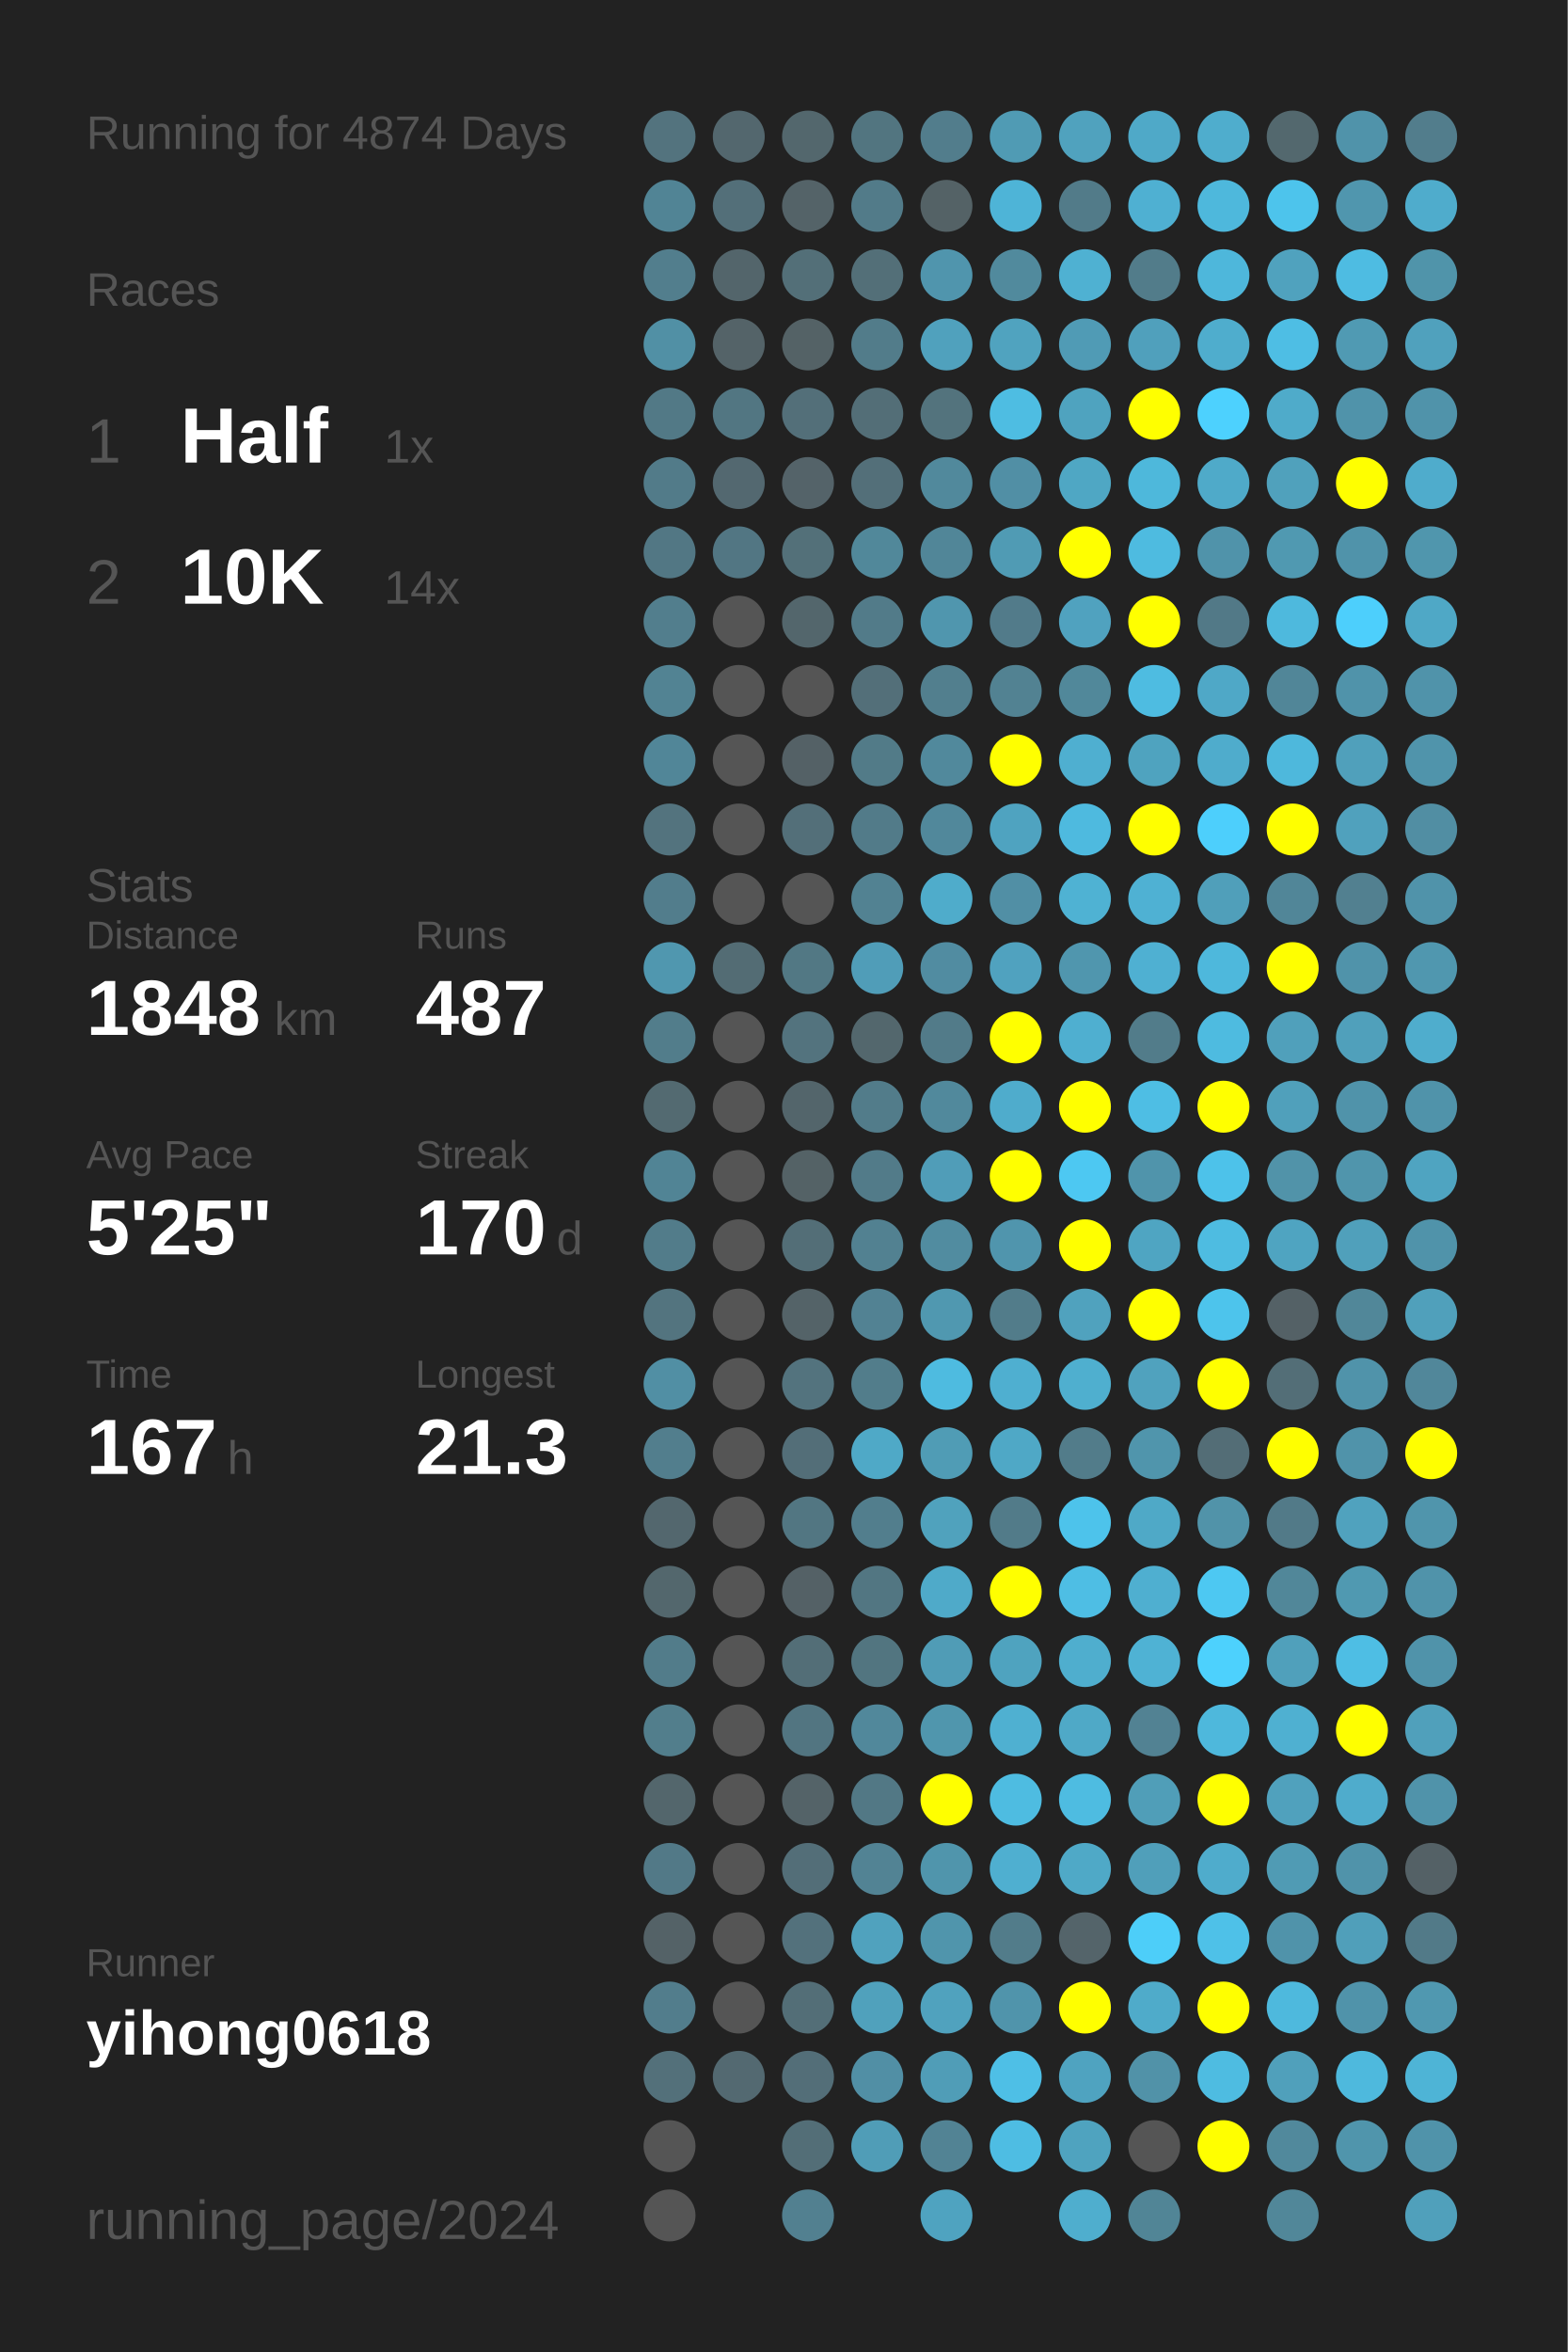
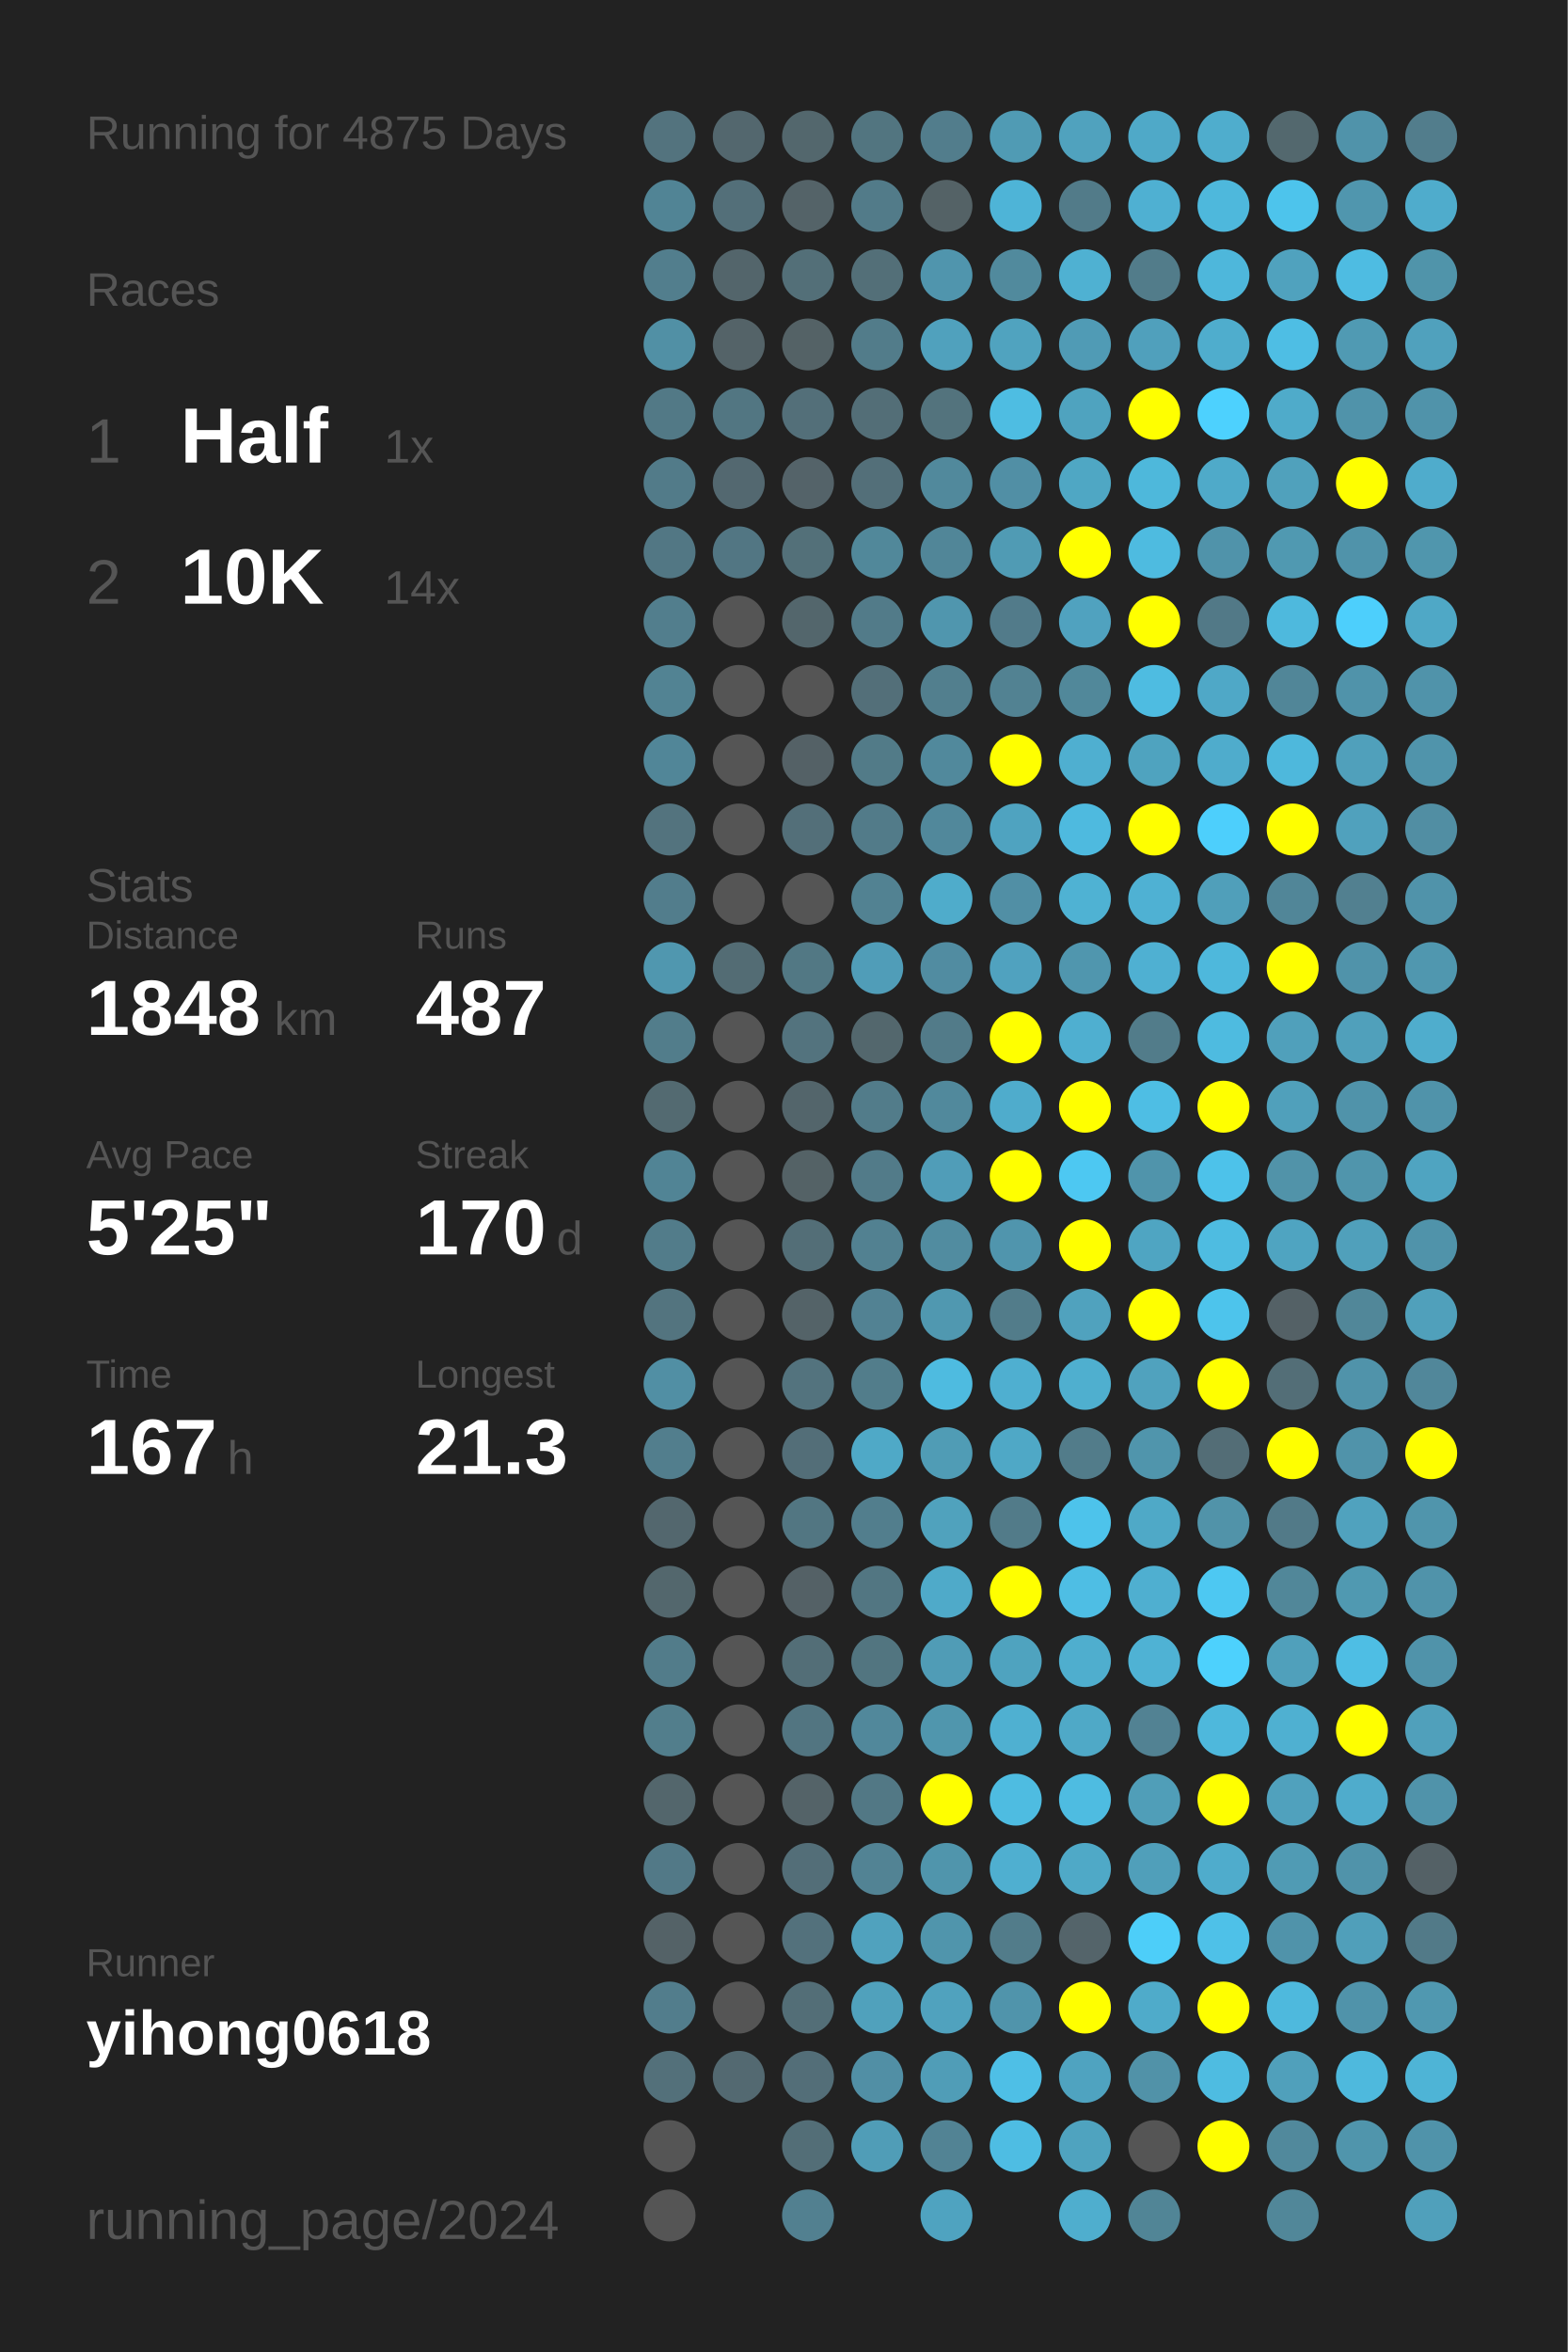
<svg xmlns="http://www.w3.org/2000/svg" baseProfile="full" height="300mm" version="1.1" viewBox="0,0,200,300" width="200mm">
  <defs />
  <rect fill="#222222" height="300" width="200" x="0" y="0" />
-   <text fill="#555555" style="font-size:6px; font-family:Arial;" x="11" y="19">Running for 4874 Days</text>
+   <text fill="#555555" style="font-size:6px; font-family:Arial;" x="11" y="19">Running for 4875 Days</text>
  <text fill="#555555" style="font-size:6px; font-family:Arial;" x="11" y="39">Races</text>
  <text fill="#555555" style="font-size:8px; font-family:Arial;" x="11" y="59">1</text>
  <text fill="#FFFFFF" style="font-size:10px; font-family:Arial; font-weight:bold;" x="23" y="59">Half</text>
  <text fill="#555555" style="font-size:6px; font-family:Arial;" x="49" y="59">1x</text>
  <text fill="#555555" style="font-size:8px; font-family:Arial;" x="11" y="77">2</text>
  <text fill="#FFFFFF" style="font-size:10px; font-family:Arial; font-weight:bold;" x="23" y="77">10K</text>
  <text fill="#555555" style="font-size:6px; font-family:Arial;" x="49" y="77">14x</text>
  <text fill="#555555" style="font-size:6px; font-family:Arial;" x="11" y="115">Stats</text>
  <text fill="#555555" style="font-size:5px; font-family:Arial;" x="11" y="121">Distance</text>
  <text fill="#FFFFFF" style="font-size:10px; font-family:Arial; font-weight:bold;" x="11" y="132">1848</text>
  <text fill="#555555" style="font-size:6px; font-family:Arial;" x="35" y="132">km</text>
  <text fill="#555555" style="font-size:5px; font-family:Arial;" x="53" y="121">Runs</text>
  <text fill="#FFFFFF" style="font-size:10px; font-family:Arial; font-weight:bold;" x="53" y="132">487</text>
  <text fill="#555555" style="font-size:5px; font-family:Arial;" x="11" y="149">Avg Pace</text>
  <text fill="#FFFFFF" style="font-size:10px; font-family:Arial; font-weight:bold;" x="11" y="160">5'25"</text>
  <text fill="#555555" style="font-size:5px; font-family:Arial;" x="53" y="149">Streak</text>
  <text fill="#FFFFFF" style="font-size:10px; font-family:Arial; font-weight:bold;" x="53" y="160">170</text>
  <text fill="#555555" style="font-size:6px; font-family:Arial;" x="71" y="160">d</text>
  <text fill="#555555" style="font-size:5px; font-family:Arial;" x="11" y="177">Time</text>
  <text fill="#FFFFFF" style="font-size:10px; font-family:Arial; font-weight:bold;" x="11" y="188">167</text>
  <text fill="#555555" style="font-size:6px; font-family:Arial;" x="29" y="188">h</text>
  <text fill="#555555" style="font-size:5px; font-family:Arial;" x="53" y="177">Longest</text>
  <text fill="#FFFFFF" style="font-size:10px; font-family:Arial; font-weight:bold;" x="53" y="188">21.3</text>
  <text fill="#555555" style="font-size:5px; font-family:Arial;" x="11" y="252.065">Runner</text>
  <text fill="#FFFFFF" style="font-size:8px; font-family:Arial; font-weight:bold;" x="11" y="262.065">yihong0618</text>
  <text fill="#555555" style="font-size:7px; font-family:Arial;" x="11" y="285.581">running_page/2024</text>
  <circle cx="85.417" cy="17.419" fill="#53737e" r="3.312" />
  <circle cx="85.417" cy="26.258" fill="#518495" r="3.312" />
  <circle cx="85.417" cy="35.097" fill="#527e8d" r="3.312" />
  <circle cx="85.417" cy="43.935" fill="#5190a5" r="3.312" />
  <circle cx="85.417" cy="52.774" fill="#527986" r="3.312" />
  <circle cx="85.417" cy="61.613" fill="#527b89" r="3.312" />
  <circle cx="85.417" cy="70.452" fill="#527784" r="3.312" />
  <circle cx="85.417" cy="79.29" fill="#527e8d" r="3.312" />
  <circle cx="85.417" cy="88.129" fill="#528393" r="3.312" />
  <circle cx="85.417" cy="96.968" fill="#518698" r="3.312" />
  <circle cx="85.417" cy="105.806" fill="#53737e" r="3.312" />
  <circle cx="85.417" cy="114.645" fill="#527d8c" r="3.312" />
  <circle cx="85.417" cy="123.484" fill="#5097af" r="3.312" />
  <circle cx="85.417" cy="132.323" fill="#527d8b" r="3.312" />
  <circle cx="85.417" cy="141.161" fill="#536a71" r="3.312" />
  <circle cx="85.417" cy="150" fill="#518495" r="3.312" />
  <circle cx="85.417" cy="158.839" fill="#527c8a" r="3.312" />
  <circle cx="85.417" cy="167.677" fill="#53747f" r="3.312" />
  <circle cx="85.417" cy="176.516" fill="#518fa4" r="3.312" />
  <circle cx="85.417" cy="185.355" fill="#527e8d" r="3.312" />
  <circle cx="85.417" cy="194.194" fill="#53676e" r="3.312" />
  <circle cx="85.417" cy="203.032" fill="#53676d" r="3.312" />
  <circle cx="85.417" cy="211.871" fill="#527c8a" r="3.312" />
  <circle cx="85.417" cy="220.71" fill="#527e8c" r="3.312" />
  <circle cx="85.417" cy="229.548" fill="#53666c" r="3.312" />
  <circle cx="85.417" cy="238.387" fill="#527987" r="3.312" />
  <circle cx="85.417" cy="247.226" fill="#546267" r="3.312" />
  <circle cx="85.417" cy="256.065" fill="#527d8c" r="3.312" />
  <circle cx="85.417" cy="264.903" fill="#53707a" r="3.312" />
  <circle cx="85.417" cy="273.742" fill="#555555" r="3.312" />
  <circle cx="85.417" cy="282.581" fill="#555555" r="3.312" />
  <circle cx="94.25" cy="17.419" fill="#53676e" r="3.312" />
  <circle cx="94.25" cy="26.258" fill="#536f79" r="3.312" />
  <circle cx="94.25" cy="35.097" fill="#53656b" r="3.312" />
  <circle cx="94.25" cy="43.935" fill="#546368" r="3.312" />
  <circle cx="94.25" cy="52.774" fill="#527682" r="3.312" />
  <circle cx="94.25" cy="61.613" fill="#536870" r="3.312" />
  <circle cx="94.25" cy="70.452" fill="#527683" r="3.312" />
  <circle cx="94.25" cy="79.29" fill="#555555" r="3.312" />
  <circle cx="94.25" cy="88.129" fill="#555555" r="3.312" />
  <circle cx="94.25" cy="96.968" fill="#555555" r="3.312" />
  <circle cx="94.25" cy="105.806" fill="#555555" r="3.312" />
  <circle cx="94.25" cy="114.645" fill="#555555" r="3.312" />
  <circle cx="94.25" cy="123.484" fill="#536c74" r="3.312" />
  <circle cx="94.25" cy="132.323" fill="#555555" r="3.312" />
  <circle cx="94.25" cy="141.161" fill="#555555" r="3.312" />
  <circle cx="94.25" cy="150" fill="#555555" r="3.312" />
  <circle cx="94.25" cy="158.839" fill="#555555" r="3.312" />
  <circle cx="94.25" cy="167.677" fill="#555555" r="3.312" />
  <circle cx="94.25" cy="176.516" fill="#555555" r="3.312" />
  <circle cx="94.25" cy="185.355" fill="#555555" r="3.312" />
  <circle cx="94.25" cy="194.194" fill="#555555" r="3.312" />
  <circle cx="94.25" cy="203.032" fill="#555555" r="3.312" />
  <circle cx="94.25" cy="211.871" fill="#555555" r="3.312" />
  <circle cx="94.25" cy="220.71" fill="#555555" r="3.312" />
  <circle cx="94.25" cy="229.548" fill="#555555" r="3.312" />
  <circle cx="94.25" cy="238.387" fill="#555555" r="3.312" />
  <circle cx="94.25" cy="247.226" fill="#555555" r="3.312" />
  <circle cx="94.25" cy="256.065" fill="#555555" r="3.312" />
  <circle cx="94.25" cy="264.903" fill="#536971" r="3.312" />
  <circle cx="103.083" cy="17.419" fill="#53676d" r="3.312" />
  <circle cx="103.083" cy="26.258" fill="#546368" r="3.312" />
  <circle cx="103.083" cy="35.097" fill="#536f78" r="3.312" />
  <circle cx="103.083" cy="43.935" fill="#546266" r="3.312" />
  <circle cx="103.083" cy="52.774" fill="#536f79" r="3.312" />
  <circle cx="103.083" cy="61.613" fill="#546369" r="3.312" />
  <circle cx="103.083" cy="70.452" fill="#537079" r="3.312" />
  <circle cx="103.083" cy="79.29" fill="#53666c" r="3.312" />
  <circle cx="103.083" cy="88.129" fill="#555555" r="3.312" />
  <circle cx="103.083" cy="96.968" fill="#546166" r="3.312" />
  <circle cx="103.083" cy="105.806" fill="#536f79" r="3.312" />
  <circle cx="103.083" cy="114.645" fill="#555555" r="3.312" />
  <circle cx="103.083" cy="123.484" fill="#527884" r="3.312" />
  <circle cx="103.083" cy="132.323" fill="#53737e" r="3.312" />
  <circle cx="103.083" cy="141.161" fill="#53656b" r="3.312" />
  <circle cx="103.083" cy="150" fill="#546266" r="3.312" />
  <circle cx="103.083" cy="158.839" fill="#536e77" r="3.312" />
  <circle cx="103.083" cy="167.677" fill="#546368" r="3.312" />
  <circle cx="103.083" cy="176.516" fill="#53737e" r="3.312" />
  <circle cx="103.083" cy="185.355" fill="#536e78" r="3.312" />
  <circle cx="103.083" cy="194.194" fill="#527682" r="3.312" />
  <circle cx="103.083" cy="203.032" fill="#546166" r="3.312" />
  <circle cx="103.083" cy="211.871" fill="#536e77" r="3.312" />
  <circle cx="103.083" cy="220.71" fill="#527581" r="3.312" />
  <circle cx="103.083" cy="229.548" fill="#546368" r="3.312" />
  <circle cx="103.083" cy="238.387" fill="#536e78" r="3.312" />
  <circle cx="103.083" cy="247.226" fill="#53717c" r="3.312" />
  <circle cx="103.083" cy="256.065" fill="#536e77" r="3.312" />
  <circle cx="103.083" cy="264.903" fill="#536e78" r="3.312" />
  <circle cx="103.083" cy="273.742" fill="#536e77" r="3.312" />
  <circle cx="103.083" cy="282.581" fill="#528090" r="3.312" />
  <circle cx="111.917" cy="17.419" fill="#527580" r="3.312" />
  <circle cx="111.917" cy="26.258" fill="#527b89" r="3.312" />
  <circle cx="111.917" cy="35.097" fill="#536f78" r="3.312" />
  <circle cx="111.917" cy="43.935" fill="#527c8a" r="3.312" />
  <circle cx="111.917" cy="52.774" fill="#536e77" r="3.312" />
  <circle cx="111.917" cy="61.613" fill="#536f79" r="3.312" />
  <circle cx="111.917" cy="70.452" fill="#51889a" r="3.312" />
  <circle cx="111.917" cy="79.29" fill="#527b89" r="3.312" />
  <circle cx="111.917" cy="88.129" fill="#536f79" r="3.312" />
  <circle cx="111.917" cy="96.968" fill="#527b88" r="3.312" />
  <circle cx="111.917" cy="105.806" fill="#527b89" r="3.312" />
  <circle cx="111.917" cy="114.645" fill="#528292" r="3.312" />
  <circle cx="111.917" cy="123.484" fill="#509db8" r="3.312" />
  <circle cx="111.917" cy="132.323" fill="#53676d" r="3.312" />
  <circle cx="111.917" cy="141.161" fill="#527c8a" r="3.312" />
  <circle cx="111.917" cy="150" fill="#527b89" r="3.312" />
  <circle cx="111.917" cy="158.839" fill="#528191" r="3.312" />
  <circle cx="111.917" cy="167.677" fill="#528293" r="3.312" />
  <circle cx="111.917" cy="176.516" fill="#527d8b" r="3.312" />
  <circle cx="111.917" cy="185.355" fill="#4fa9c7" r="3.312" />
  <circle cx="111.917" cy="194.194" fill="#527e8d" r="3.312" />
  <circle cx="111.917" cy="203.032" fill="#527682" r="3.312" />
  <circle cx="111.917" cy="211.871" fill="#527580" r="3.312" />
  <circle cx="111.917" cy="220.71" fill="#51889b" r="3.312" />
  <circle cx="111.917" cy="229.548" fill="#527885" r="3.312" />
  <circle cx="111.917" cy="238.387" fill="#528394" r="3.312" />
  <circle cx="111.917" cy="247.226" fill="#50a2be" r="3.312" />
  <circle cx="111.917" cy="256.065" fill="#50a1bc" r="3.312" />
  <circle cx="111.917" cy="264.903" fill="#518fa5" r="3.312" />
  <circle cx="111.917" cy="273.742" fill="#509db7" r="3.312" />
  <circle cx="120.75" cy="17.419" fill="#527d8c" r="3.312" />
  <circle cx="120.75" cy="26.258" fill="#546266" r="3.312" />
  <circle cx="120.75" cy="35.097" fill="#5095ad" r="3.312" />
  <circle cx="120.75" cy="43.935" fill="#50a1bd" r="3.312" />
  <circle cx="120.75" cy="52.774" fill="#53737d" r="3.312" />
  <circle cx="120.75" cy="61.613" fill="#51899c" r="3.312" />
  <circle cx="120.75" cy="70.452" fill="#518698" r="3.312" />
  <circle cx="120.75" cy="79.29" fill="#5096ae" r="3.312" />
  <circle cx="120.75" cy="88.129" fill="#527f8e" r="3.312" />
  <circle cx="120.75" cy="96.968" fill="#51899c" r="3.312" />
  <circle cx="120.75" cy="105.806" fill="#51889b" r="3.312" />
  <circle cx="120.75" cy="114.645" fill="#4faccb" r="3.312" />
  <circle cx="120.75" cy="123.484" fill="#518ca1" r="3.312" />
  <circle cx="120.75" cy="132.323" fill="#527b89" r="3.312" />
  <circle cx="120.75" cy="141.161" fill="#51899c" r="3.312" />
  <circle cx="120.75" cy="150" fill="#509db8" r="3.312" />
  <circle cx="120.75" cy="158.839" fill="#518ca0" r="3.312" />
  <circle cx="120.75" cy="167.677" fill="#5098b0" r="3.312" />
  <circle cx="120.75" cy="176.516" fill="#4ebbe0" r="3.312" />
  <circle cx="120.75" cy="185.355" fill="#509cb5" r="3.312" />
  <circle cx="120.75" cy="194.194" fill="#50a2bd" r="3.312" />
  <circle cx="120.75" cy="203.032" fill="#4faac9" r="3.312" />
  <circle cx="120.75" cy="211.871" fill="#509cb6" r="3.312" />
  <circle cx="120.75" cy="220.71" fill="#5096ad" r="3.312" />
  <circle cx="120.75" cy="229.548" fill="#FFFF00" r="3.312" />
  <circle cx="120.75" cy="238.387" fill="#5095ac" r="3.312" />
  <circle cx="120.75" cy="247.226" fill="#5095ac" r="3.312" />
  <circle cx="120.75" cy="256.065" fill="#50a2be" r="3.312" />
  <circle cx="120.75" cy="264.903" fill="#509db7" r="3.312" />
  <circle cx="120.75" cy="273.742" fill="#528394" r="3.312" />
  <circle cx="120.75" cy="282.581" fill="#4fa3c0" r="3.312" />
  <circle cx="129.583" cy="17.419" fill="#509bb4" r="3.312" />
  <circle cx="129.583" cy="26.258" fill="#4eb4d7" r="3.312" />
  <circle cx="129.583" cy="35.097" fill="#518a9d" r="3.312" />
  <circle cx="129.583" cy="43.935" fill="#50a3bf" r="3.312" />
  <circle cx="129.583" cy="52.774" fill="#4ebde2" r="3.312" />
  <circle cx="129.583" cy="61.613" fill="#518fa5" r="3.312" />
  <circle cx="129.583" cy="70.452" fill="#509bb4" r="3.312" />
  <circle cx="129.583" cy="79.29" fill="#527b8a" r="3.312" />
  <circle cx="129.583" cy="88.129" fill="#528292" r="3.312" />
  <circle cx="129.583" cy="96.968" fill="#FFFF00" r="3.312" />
  <circle cx="129.583" cy="105.806" fill="#4fa3c0" r="3.312" />
  <circle cx="129.583" cy="114.645" fill="#518fa5" r="3.312" />
  <circle cx="129.583" cy="123.484" fill="#50a2bf" r="3.312" />
  <circle cx="129.583" cy="132.323" fill="#FFFF00" r="3.312" />
  <circle cx="129.583" cy="141.161" fill="#4faccc" r="3.312" />
  <circle cx="129.583" cy="150" fill="#FFFF00" r="3.312" />
  <circle cx="129.583" cy="158.839" fill="#5095ad" r="3.312" />
  <circle cx="129.583" cy="167.677" fill="#527c8a" r="3.312" />
  <circle cx="129.583" cy="176.516" fill="#4fafd0" r="3.312" />
  <circle cx="129.583" cy="185.355" fill="#4fa8c6" r="3.312" />
  <circle cx="129.583" cy="194.194" fill="#527b89" r="3.312" />
  <circle cx="129.583" cy="203.032" fill="#FFFF00" r="3.312" />
  <circle cx="129.583" cy="211.871" fill="#4fa3bf" r="3.312" />
  <circle cx="129.583" cy="220.71" fill="#4fb0d1" r="3.312" />
  <circle cx="129.583" cy="229.548" fill="#4ebce1" r="3.312" />
  <circle cx="129.583" cy="238.387" fill="#4fafd0" r="3.312" />
  <circle cx="129.583" cy="247.226" fill="#527c8a" r="3.312" />
  <circle cx="129.583" cy="256.065" fill="#5094ab" r="3.312" />
  <circle cx="129.583" cy="264.903" fill="#4ebfe6" r="3.312" />
  <circle cx="129.583" cy="273.742" fill="#4ebde3" r="3.312" />
  <circle cx="138.417" cy="17.419" fill="#50a2be" r="3.312" />
  <circle cx="138.417" cy="26.258" fill="#527b89" r="3.312" />
  <circle cx="138.417" cy="35.097" fill="#4fb1d2" r="3.312" />
  <circle cx="138.417" cy="43.935" fill="#509bb5" r="3.312" />
  <circle cx="138.417" cy="52.774" fill="#4fa3bf" r="3.312" />
  <circle cx="138.417" cy="61.613" fill="#4fa7c4" r="3.312" />
  <circle cx="138.417" cy="70.452" fill="#FFFF00" r="3.312" />
  <circle cx="138.417" cy="79.29" fill="#50a2bf" r="3.312" />
  <circle cx="138.417" cy="88.129" fill="#51889a" r="3.312" />
  <circle cx="138.417" cy="96.968" fill="#4fafd0" r="3.312" />
  <circle cx="138.417" cy="105.806" fill="#4ebadf" r="3.312" />
  <circle cx="138.417" cy="114.645" fill="#4fb2d3" r="3.312" />
  <circle cx="138.417" cy="123.484" fill="#5096ae" r="3.312" />
  <circle cx="138.417" cy="132.323" fill="#4fafd0" r="3.312" />
  <circle cx="138.417" cy="141.161" fill="#FFFF00" r="3.312" />
  <circle cx="138.417" cy="150" fill="#4dc8f2" r="3.312" />
  <circle cx="138.417" cy="158.839" fill="#FFFF00" r="3.312" />
  <circle cx="138.417" cy="167.677" fill="#50a2be" r="3.312" />
  <circle cx="138.417" cy="176.516" fill="#4fafcf" r="3.312" />
  <circle cx="138.417" cy="185.355" fill="#527c8a" r="3.312" />
  <circle cx="138.417" cy="194.194" fill="#4dc3eb" r="3.312" />
  <circle cx="138.417" cy="203.032" fill="#4ebee4" r="3.312" />
  <circle cx="138.417" cy="211.871" fill="#4faece" r="3.312" />
  <circle cx="138.417" cy="220.71" fill="#4fa9c7" r="3.312" />
  <circle cx="138.417" cy="229.548" fill="#4ebce1" r="3.312" />
  <circle cx="138.417" cy="238.387" fill="#4fa9c7" r="3.312" />
  <circle cx="138.417" cy="247.226" fill="#54646a" r="3.312" />
  <circle cx="138.417" cy="256.065" fill="#FFFF00" r="3.312" />
  <circle cx="138.417" cy="264.903" fill="#4fa3c0" r="3.312" />
  <circle cx="138.417" cy="273.742" fill="#4fa3bf" r="3.312" />
  <circle cx="138.417" cy="282.581" fill="#4faece" r="3.312" />
  <circle cx="147.25" cy="17.419" fill="#4fa9c8" r="3.312" />
  <circle cx="147.25" cy="26.258" fill="#4fb0d2" r="3.312" />
  <circle cx="147.25" cy="35.097" fill="#527c8a" r="3.312" />
  <circle cx="147.25" cy="43.935" fill="#50a0bc" r="3.312" />
  <circle cx="147.25" cy="52.774" fill="#FFFF00" r="3.312" />
  <circle cx="147.25" cy="61.613" fill="#4eb8db" r="3.312" />
  <circle cx="147.25" cy="70.452" fill="#4ebbe0" r="3.312" />
  <circle cx="147.25" cy="79.29" fill="#FFFF00" r="3.312" />
  <circle cx="147.25" cy="88.129" fill="#4ebce1" r="3.312" />
  <circle cx="147.25" cy="96.968" fill="#4fa3bf" r="3.312" />
  <circle cx="147.25" cy="105.806" fill="#FFFF00" r="3.312" />
  <circle cx="147.25" cy="114.645" fill="#4fb1d3" r="3.312" />
  <circle cx="147.25" cy="123.484" fill="#4fb0d2" r="3.312" />
  <circle cx="147.25" cy="132.323" fill="#527c8a" r="3.312" />
  <circle cx="147.25" cy="141.161" fill="#4ebee4" r="3.312" />
  <circle cx="147.25" cy="150" fill="#5094ab" r="3.312" />
  <circle cx="147.25" cy="158.839" fill="#4fa5c2" r="3.312" />
  <circle cx="147.25" cy="167.677" fill="#FFFF00" r="3.312" />
  <circle cx="147.25" cy="176.516" fill="#50a2be" r="3.312" />
  <circle cx="147.25" cy="185.355" fill="#5095ac" r="3.312" />
  <circle cx="147.25" cy="194.194" fill="#4fa9c7" r="3.312" />
  <circle cx="147.25" cy="203.032" fill="#4fafd0" r="3.312" />
  <circle cx="147.25" cy="211.871" fill="#4fb2d4" r="3.312" />
  <circle cx="147.25" cy="220.71" fill="#528293" r="3.312" />
  <circle cx="147.25" cy="229.548" fill="#509eb8" r="3.312" />
  <circle cx="147.25" cy="238.387" fill="#509fba" r="3.312" />
  <circle cx="147.25" cy="247.226" fill="#4dcef9" r="3.312" />
  <circle cx="147.25" cy="256.065" fill="#4fabca" r="3.312" />
  <circle cx="147.25" cy="264.903" fill="#5192a8" r="3.312" />
  <circle cx="147.25" cy="273.742" fill="#555555" r="3.312" />
  <circle cx="147.25" cy="282.581" fill="#518596" r="3.312" />
  <circle cx="156.083" cy="17.419" fill="#4fadcd" r="3.312" />
  <circle cx="156.083" cy="26.258" fill="#4eb8dc" r="3.312" />
  <circle cx="156.083" cy="35.097" fill="#4eb7db" r="3.312" />
  <circle cx="156.083" cy="43.935" fill="#4fadcd" r="3.312" />
  <circle cx="156.083" cy="52.774" fill="#4dd1fe" r="3.312" />
  <circle cx="156.083" cy="61.613" fill="#4faac9" r="3.312" />
  <circle cx="156.083" cy="70.452" fill="#5093aa" r="3.312" />
  <circle cx="156.083" cy="79.29" fill="#527987" r="3.312" />
  <circle cx="156.083" cy="88.129" fill="#4fa8c7" r="3.312" />
  <circle cx="156.083" cy="96.968" fill="#4faccc" r="3.312" />
  <circle cx="156.083" cy="105.806" fill="#4dcffc" r="3.312" />
  <circle cx="156.083" cy="114.645" fill="#509fba" r="3.312" />
  <circle cx="156.083" cy="123.484" fill="#4eb8dc" r="3.312" />
  <circle cx="156.083" cy="132.323" fill="#4ebbe0" r="3.312" />
  <circle cx="156.083" cy="141.161" fill="#FFFF00" r="3.312" />
  <circle cx="156.083" cy="150" fill="#4dc2ea" r="3.312" />
  <circle cx="156.083" cy="158.839" fill="#4ebce1" r="3.312" />
  <circle cx="156.083" cy="167.677" fill="#4dc4ec" r="3.312" />
  <circle cx="156.083" cy="176.516" fill="#FFFF00" r="3.312" />
  <circle cx="156.083" cy="185.355" fill="#536d76" r="3.312" />
  <circle cx="156.083" cy="194.194" fill="#5193a9" r="3.312" />
  <circle cx="156.083" cy="203.032" fill="#4dc8f2" r="3.312" />
  <circle cx="156.083" cy="211.871" fill="#4dd1fd" r="3.312" />
  <circle cx="156.083" cy="220.71" fill="#4eb8dc" r="3.312" />
  <circle cx="156.083" cy="229.548" fill="#FFFF00" r="3.312" />
  <circle cx="156.083" cy="238.387" fill="#4faccc" r="3.312" />
  <circle cx="156.083" cy="247.226" fill="#4ec1e8" r="3.312" />
  <circle cx="156.083" cy="256.065" fill="#FFFF00" r="3.312" />
  <circle cx="156.083" cy="264.903" fill="#4ebce1" r="3.312" />
  <circle cx="156.083" cy="273.742" fill="#FFFF00" r="3.312" />
  <circle cx="164.917" cy="17.419" fill="#53686e" r="3.312" />
  <circle cx="164.917" cy="26.258" fill="#4dc4ec" r="3.312" />
  <circle cx="164.917" cy="35.097" fill="#50a2be" r="3.312" />
  <circle cx="164.917" cy="43.935" fill="#4ebee4" r="3.312" />
  <circle cx="164.917" cy="52.774" fill="#4fabca" r="3.312" />
  <circle cx="164.917" cy="61.613" fill="#50a1bc" r="3.312" />
  <circle cx="164.917" cy="70.452" fill="#5099b1" r="3.312" />
  <circle cx="164.917" cy="79.29" fill="#4eb9dd" r="3.312" />
  <circle cx="164.917" cy="88.129" fill="#518698" r="3.312" />
  <circle cx="164.917" cy="96.968" fill="#4eb8dc" r="3.312" />
  <circle cx="164.917" cy="105.806" fill="#FFFF00" r="3.312" />
  <circle cx="164.917" cy="114.645" fill="#518698" r="3.312" />
  <circle cx="164.917" cy="123.484" fill="#FFFF00" r="3.312" />
  <circle cx="164.917" cy="132.323" fill="#50a0bb" r="3.312" />
  <circle cx="164.917" cy="141.161" fill="#50a0bb" r="3.312" />
  <circle cx="164.917" cy="150" fill="#5193a9" r="3.312" />
  <circle cx="164.917" cy="158.839" fill="#4fa4c1" r="3.312" />
  <circle cx="164.917" cy="167.677" fill="#546166" r="3.312" />
  <circle cx="164.917" cy="176.516" fill="#536e77" r="3.312" />
  <circle cx="164.917" cy="185.355" fill="#FFFF00" r="3.312" />
  <circle cx="164.917" cy="194.194" fill="#527a88" r="3.312" />
  <circle cx="164.917" cy="203.032" fill="#518799" r="3.312" />
  <circle cx="164.917" cy="211.871" fill="#50a0bb" r="3.312" />
  <circle cx="164.917" cy="220.71" fill="#4fb0d1" r="3.312" />
  <circle cx="164.917" cy="229.548" fill="#50a1bd" r="3.312" />
  <circle cx="164.917" cy="238.387" fill="#509bb4" r="3.312" />
  <circle cx="164.917" cy="247.226" fill="#5093aa" r="3.312" />
  <circle cx="164.917" cy="256.065" fill="#4eb9dd" r="3.312" />
  <circle cx="164.917" cy="264.903" fill="#50a0bb" r="3.312" />
  <circle cx="164.917" cy="273.742" fill="#51899c" r="3.312" />
  <circle cx="164.917" cy="282.581" fill="#518799" r="3.312" />
  <circle cx="173.75" cy="17.419" fill="#5093aa" r="3.312" />
  <circle cx="173.75" cy="26.258" fill="#5096ae" r="3.312" />
  <circle cx="173.75" cy="35.097" fill="#4ebce2" r="3.312" />
  <circle cx="173.75" cy="43.935" fill="#509ab3" r="3.312" />
  <circle cx="173.75" cy="52.774" fill="#5093aa" r="3.312" />
  <circle cx="173.75" cy="61.613" fill="#FFFF00" r="3.312" />
  <circle cx="173.75" cy="70.452" fill="#5093aa" r="3.312" />
  <circle cx="173.75" cy="79.29" fill="#4dcffc" r="3.312" />
  <circle cx="173.75" cy="88.129" fill="#5093aa" r="3.312" />
  <circle cx="173.75" cy="96.968" fill="#50a0bb" r="3.312" />
  <circle cx="173.75" cy="105.806" fill="#50a1bd" r="3.312" />
  <circle cx="173.75" cy="114.645" fill="#528090" r="3.312" />
  <circle cx="173.75" cy="123.484" fill="#5093aa" r="3.312" />
  <circle cx="173.75" cy="132.323" fill="#50a0bb" r="3.312" />
  <circle cx="173.75" cy="141.161" fill="#5093aa" r="3.312" />
  <circle cx="173.75" cy="150" fill="#5095ac" r="3.312" />
  <circle cx="173.75" cy="158.839" fill="#50a0bb" r="3.312" />
  <circle cx="173.75" cy="167.677" fill="#518799" r="3.312" />
  <circle cx="173.75" cy="176.516" fill="#5093aa" r="3.312" />
  <circle cx="173.75" cy="185.355" fill="#5093aa" r="3.312" />
  <circle cx="173.75" cy="194.194" fill="#50a2be" r="3.312" />
  <circle cx="173.75" cy="203.032" fill="#5099b1" r="3.312" />
  <circle cx="173.75" cy="211.871" fill="#4ebee4" r="3.312" />
  <circle cx="173.75" cy="220.71" fill="#FFFF00" r="3.312" />
  <circle cx="173.75" cy="229.548" fill="#4faccc" r="3.312" />
  <circle cx="173.75" cy="238.387" fill="#5093aa" r="3.312" />
  <circle cx="173.75" cy="247.226" fill="#509fba" r="3.312" />
  <circle cx="173.75" cy="256.065" fill="#5093aa" r="3.312" />
  <circle cx="173.75" cy="264.903" fill="#4eb9dd" r="3.312" />
  <circle cx="173.75" cy="273.742" fill="#5095ac" r="3.312" />
  <circle cx="182.583" cy="17.419" fill="#527d8c" r="3.312" />
  <circle cx="182.583" cy="26.258" fill="#4faccc" r="3.312" />
  <circle cx="182.583" cy="35.097" fill="#5094aa" r="3.312" />
  <circle cx="182.583" cy="43.935" fill="#50a1bd" r="3.312" />
  <circle cx="182.583" cy="52.774" fill="#5093aa" r="3.312" />
  <circle cx="182.583" cy="61.613" fill="#4faccc" r="3.312" />
  <circle cx="182.583" cy="70.452" fill="#5096ad" r="3.312" />
  <circle cx="182.583" cy="79.29" fill="#4fa8c6" r="3.312" />
  <circle cx="182.583" cy="88.129" fill="#5093aa" r="3.312" />
  <circle cx="182.583" cy="96.968" fill="#5094ab" r="3.312" />
  <circle cx="182.583" cy="105.806" fill="#518ea3" r="3.312" />
  <circle cx="182.583" cy="114.645" fill="#5093aa" r="3.312" />
  <circle cx="182.583" cy="123.484" fill="#5097af" r="3.312" />
  <circle cx="182.583" cy="132.323" fill="#4fadcd" r="3.312" />
  <circle cx="182.583" cy="141.161" fill="#5093aa" r="3.312" />
  <circle cx="182.583" cy="150" fill="#4fa4c1" r="3.312" />
  <circle cx="182.583" cy="158.839" fill="#5093aa" r="3.312" />
  <circle cx="182.583" cy="167.677" fill="#50a0bb" r="3.312" />
  <circle cx="182.583" cy="176.516" fill="#51879a" r="3.312" />
  <circle cx="182.583" cy="185.355" fill="#FFFF00" r="3.312" />
  <circle cx="182.583" cy="194.194" fill="#5095ac" r="3.312" />
  <circle cx="182.583" cy="203.032" fill="#5093aa" r="3.312" />
  <circle cx="182.583" cy="211.871" fill="#5093aa" r="3.312" />
  <circle cx="182.583" cy="220.71" fill="#50a0bb" r="3.312" />
  <circle cx="182.583" cy="229.548" fill="#5093aa" r="3.312" />
  <circle cx="182.583" cy="238.387" fill="#546166" r="3.312" />
  <circle cx="182.583" cy="247.226" fill="#527a88" r="3.312" />
  <circle cx="182.583" cy="256.065" fill="#5098b0" r="3.312" />
  <circle cx="182.583" cy="264.903" fill="#4eb4d6" r="3.312" />
  <circle cx="182.583" cy="273.742" fill="#5093aa" r="3.312" />
  <circle cx="182.583" cy="282.581" fill="#50a0bb" r="3.312" />
</svg>
